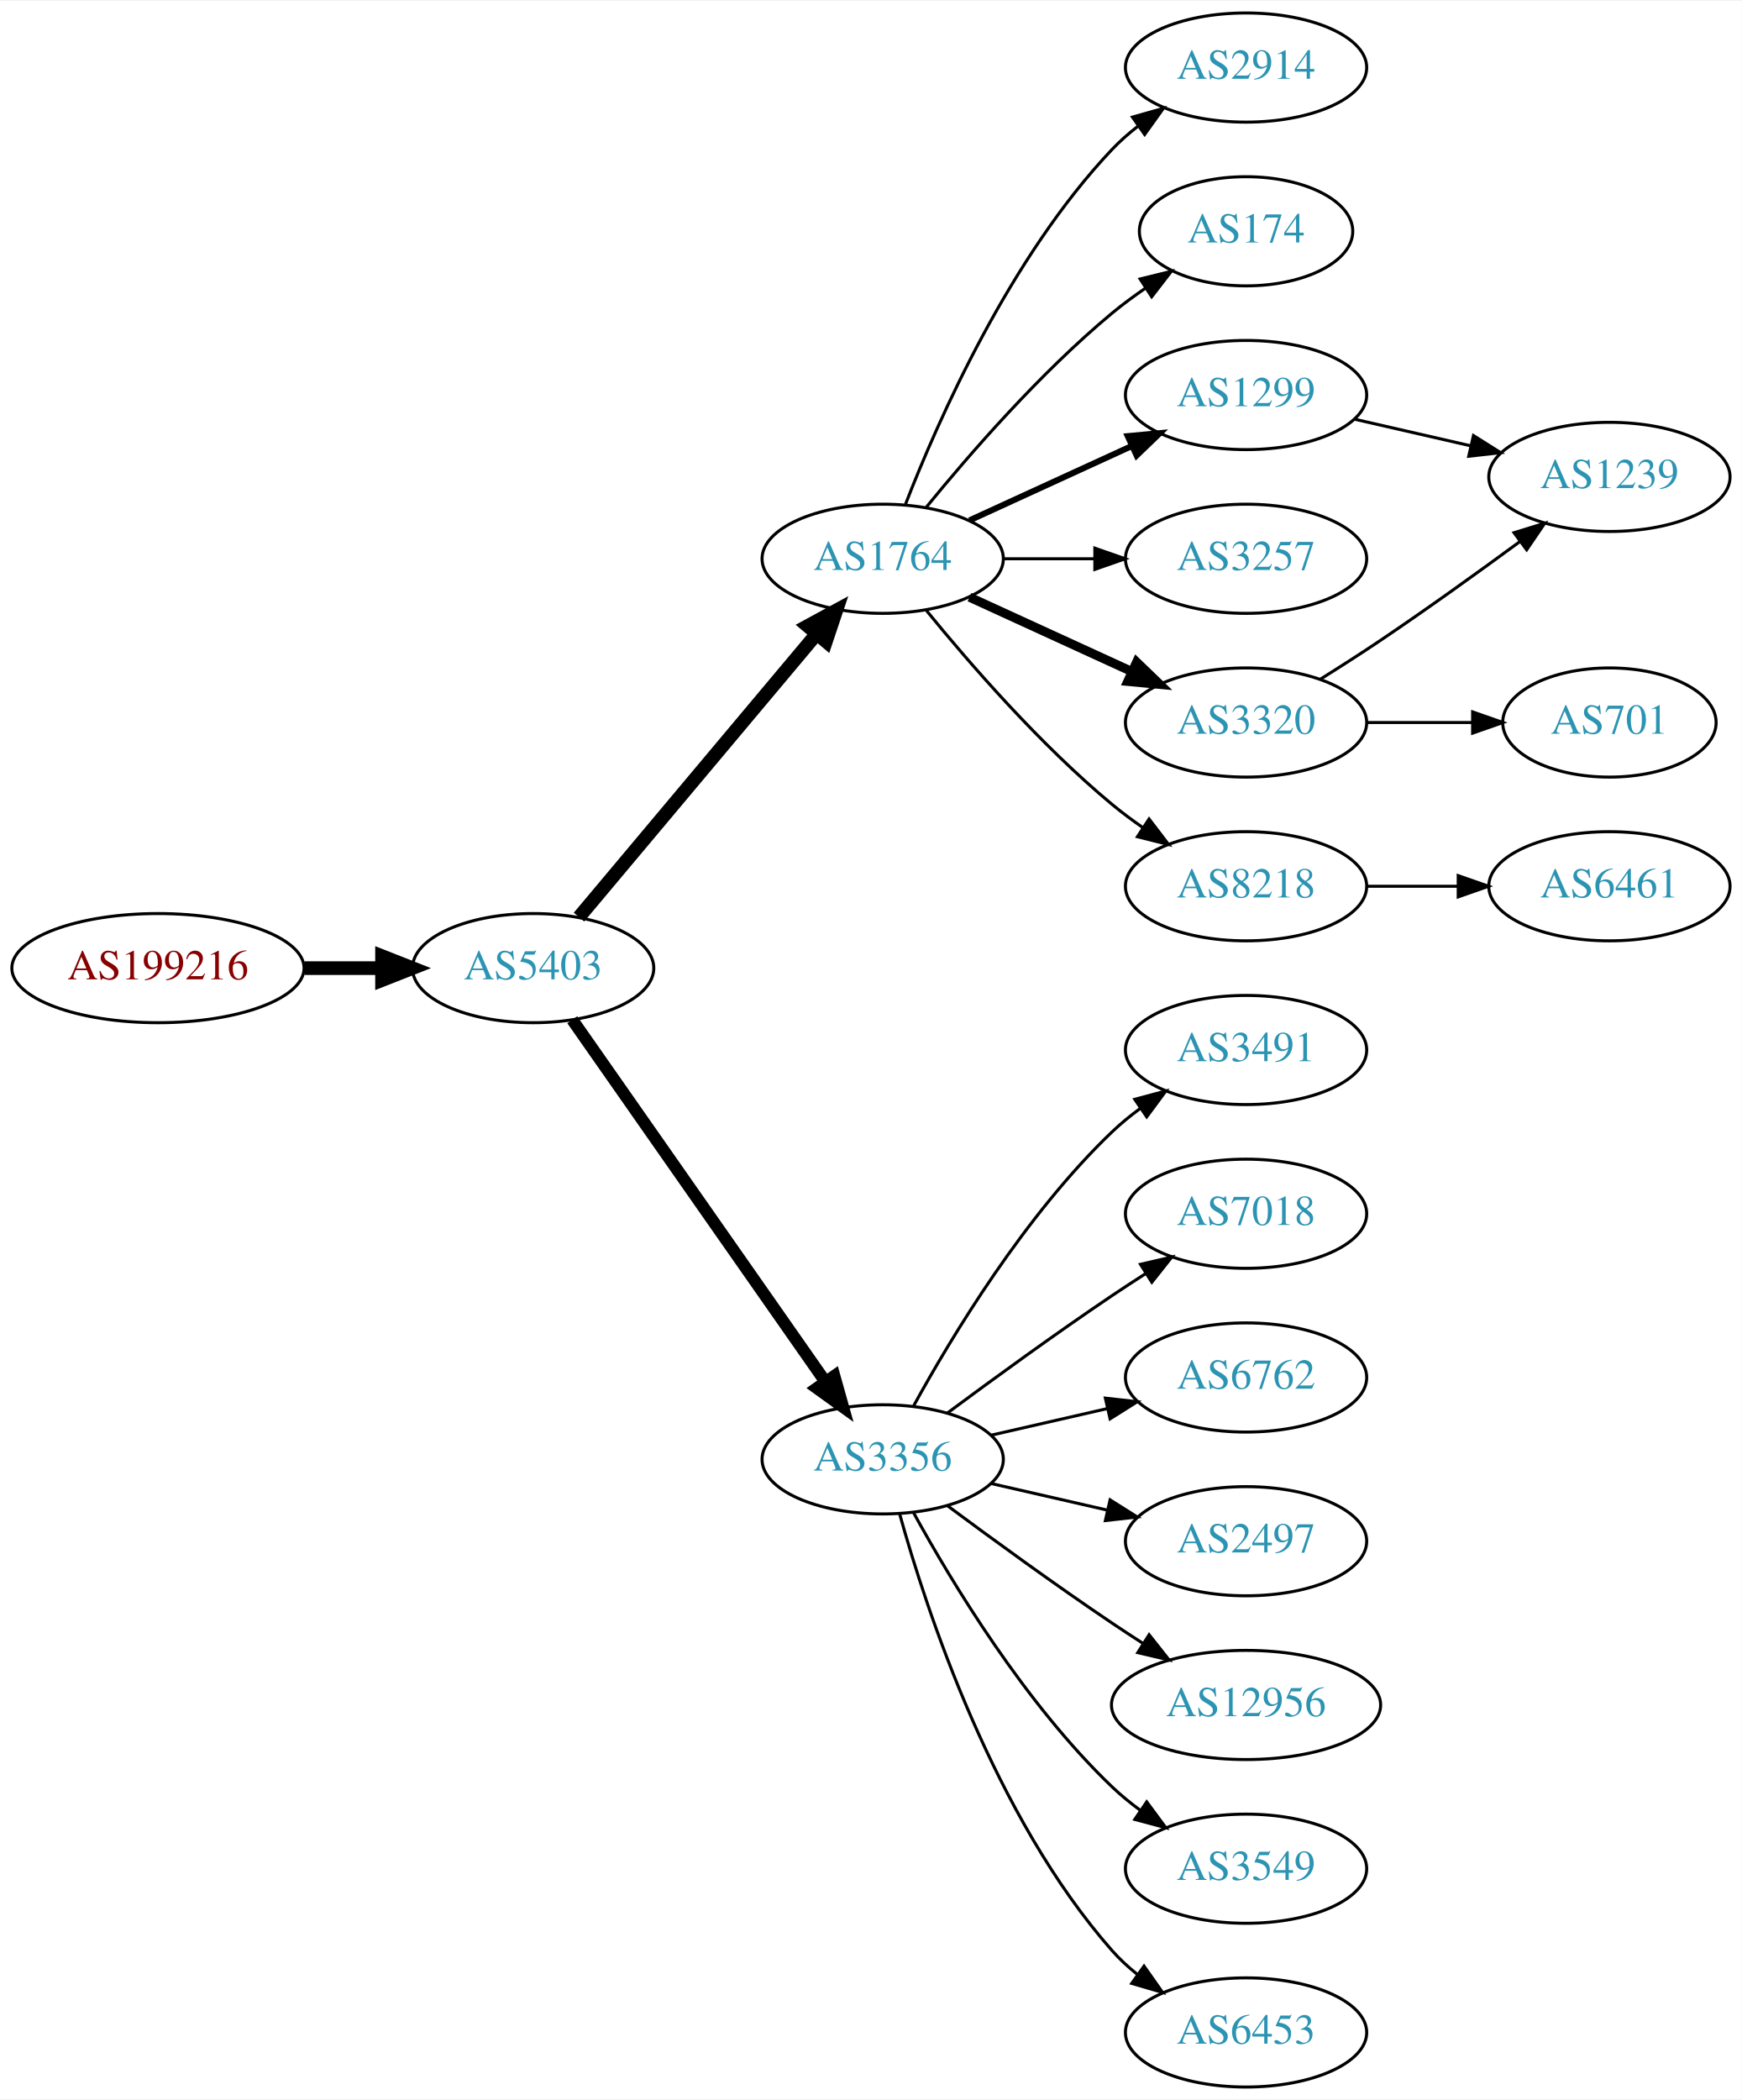
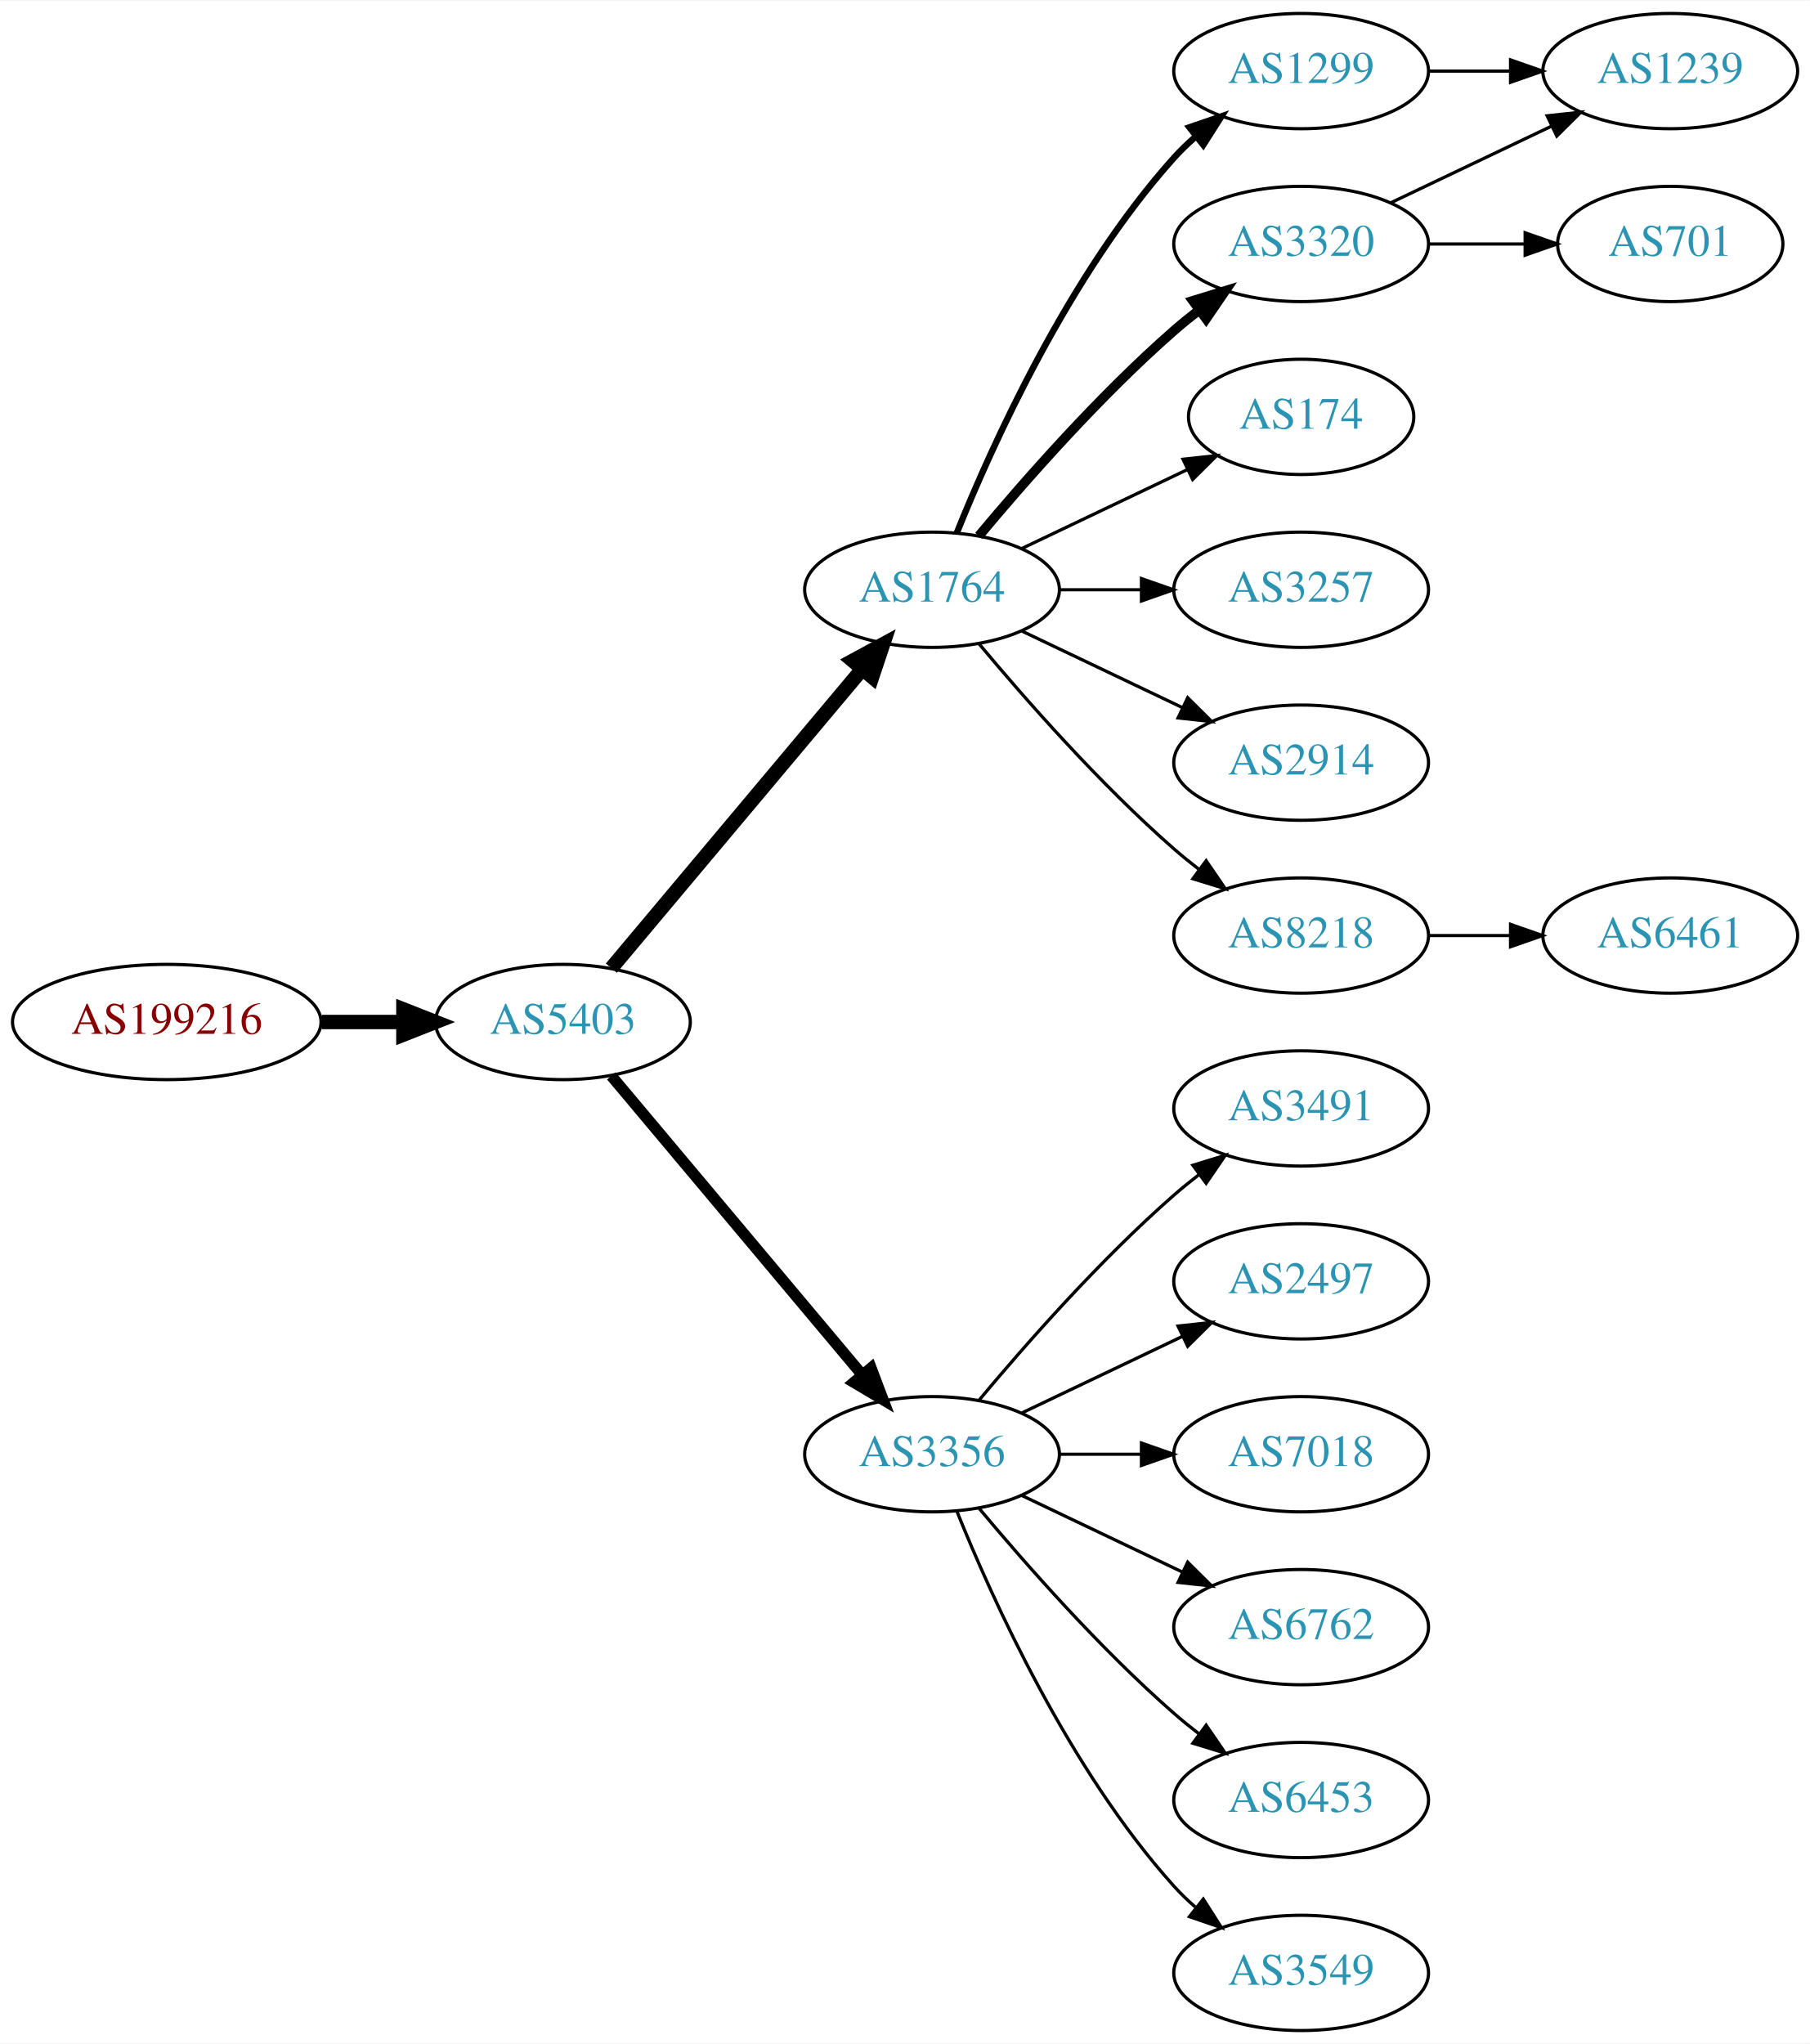
- <svg xmlns="http://www.w3.org/2000/svg" xmlns:xlink="http://www.w3.org/1999/xlink" width="574pt" height="692pt" viewBox="0.00 0.00 574.46 692.00">
-   <g id="graph0" class="graph" transform="scale(1 1) rotate(0) translate(4 688)">
-     <polygon fill="white" stroke="none" points="-4,4 -4,-688 570.463,-688 570.463,4 -4,4" />
+ <svg xmlns="http://www.w3.org/2000/svg" xmlns:xlink="http://www.w3.org/1999/xlink" width="565pt" height="638pt" viewBox="0.00 0.00 565.36 638.00">
+   <g id="graph0" class="graph" transform="scale(1 1) rotate(0) translate(4 634)">
+     <polygon fill="white" stroke="none" points="-4,4 -4,-634 561.363,-634 561.363,4 -4,4" />
    <g id="node1" class="node">
      <g id="a_node1">
        <a xlink:href="/asn/199216" xlink:title="AS199216 ~ Compass-Verlag GmbH [AT]">
-           <ellipse fill="#ffffff" stroke="black" cx="48.096" cy="-369" rx="48.192" ry="18" />
-           <text text-anchor="middle" x="48.096" y="-365.3" font-family="Times,serif" font-size="14.00" fill="#880000">AS199216</text>
+           <ellipse fill="#ffffff" stroke="black" cx="48.096" cy="-315" rx="48.192" ry="18" />
+           <text text-anchor="middle" x="48.096" y="-311.3" font-family="Times,serif" font-size="14.00" fill="#880000">AS199216</text>
        </a>
      </g>
    </g>
    <g id="node2" class="node">
      <g id="a_node2">
        <a xlink:href="/asn/5403" xlink:title="AS5403 ~ AS5403 [AT]">
-           <ellipse fill="#ffffff" stroke="black" cx="171.838" cy="-369" rx="39.794" ry="18" />
-           <text text-anchor="middle" x="171.838" y="-365.3" font-family="Times,serif" font-size="14.00" fill="#2c94b3">AS5403</text>
+           <ellipse fill="#ffffff" stroke="black" cx="171.838" cy="-315" rx="39.794" ry="18" />
+           <text text-anchor="middle" x="171.838" y="-311.3" font-family="Times,serif" font-size="14.00" fill="#2c94b3">AS5403</text>
        </a>
      </g>
    </g>
    <g id="edge1" class="edge">
-       <path fill="none" stroke="black" stroke-width="4.5" d="M96.513,-369C104.867,-369 113.577,-369 121.969,-369" />
-       <polygon fill="black" stroke="black" stroke-width="4.5" points="122.004,-372.938 132.004,-369 122.004,-365.063 122.004,-372.938" />
+       <path fill="none" stroke="black" stroke-width="4.5" d="M96.513,-315C104.867,-315 113.577,-315 121.969,-315" />
+       <polygon fill="black" stroke="black" stroke-width="4.5" points="122.004,-318.938 132.004,-315 122.004,-311.063 122.004,-318.938" />
    </g>
    <g id="node3" class="node">
      <g id="a_node3">
        <a xlink:href="/asn/1764" xlink:title="AS1764 ~ NEXTLAYER-AS [AT]">
-           <ellipse fill="#ffffff" stroke="black" cx="287.131" cy="-504" rx="39.794" ry="18" />
-           <text text-anchor="middle" x="287.131" y="-500.3" font-family="Times,serif" font-size="14.00" fill="#2c94b3">AS1764</text>
+           <ellipse fill="#ffffff" stroke="black" cx="287.131" cy="-450" rx="39.794" ry="18" />
+           <text text-anchor="middle" x="287.131" y="-446.3" font-family="Times,serif" font-size="14.00" fill="#2c94b3">AS1764</text>
        </a>
      </g>
    </g>
    <g id="edge2" class="edge">
-       <path fill="none" stroke="black" stroke-width="4.5" d="M186.958,-385.825C206.632,-409.269 242.436,-451.934 265.215,-479.076" />
-       <polygon fill="black" stroke="black" stroke-width="4.5" points="262.389,-481.834 271.833,-486.963 268.421,-476.772 262.389,-481.834" />
+       <path fill="none" stroke="black" stroke-width="4.5" d="M186.958,-331.825C206.632,-355.269 242.436,-397.934 265.215,-425.076" />
+       <polygon fill="black" stroke="black" stroke-width="4.5" points="262.389,-427.834 271.833,-432.963 268.421,-422.772 262.389,-427.834" />
    </g>
    <g id="node4" class="node">
      <g id="a_node4">
        <a xlink:href="/asn/3356" xlink:title="AS3356 ~ Level 3 Parent, LLC [US]">
-           <ellipse fill="#ffffff" stroke="black" cx="287.131" cy="-207" rx="39.794" ry="18" />
-           <text text-anchor="middle" x="287.131" y="-203.3" font-family="Times,serif" font-size="14.00" fill="#2c94b3">AS3356</text>
+           <ellipse fill="#ffffff" stroke="black" cx="287.131" cy="-180" rx="39.794" ry="18" />
+           <text text-anchor="middle" x="287.131" y="-176.3" font-family="Times,serif" font-size="14.00" fill="#2c94b3">AS3356</text>
        </a>
      </g>
    </g>
    <g id="edge3" class="edge">
-       <path fill="none" stroke="black" stroke-width="4" d="M184.748,-351.969C204.67,-323.483 244.859,-266.015 268.209,-232.626" />
-       <polygon fill="black" stroke="black" stroke-width="4" points="271.176,-234.491 274.039,-224.29 265.44,-230.479 271.176,-234.491" />
+       <path fill="none" stroke="black" stroke-width="3.5" d="M186.958,-298.175C206.632,-274.731 242.436,-232.066 265.215,-204.924" />
+       <polygon fill="black" stroke="black" stroke-width="3.5" points="268.086,-206.947 271.833,-197.037 262.724,-202.447 268.086,-206.947" />
    </g>
    <g id="node5" class="node">
      <g id="a_node5">
-         <a xlink:href="/asn/2914" xlink:title="AS2914 ~ NTT America, Inc. [US]">
-           <ellipse fill="#ffffff" stroke="black" cx="406.973" cy="-666" rx="39.794" ry="18" />
-           <text text-anchor="middle" x="406.973" y="-662.3" font-family="Times,serif" font-size="14.00" fill="#2c94b3">AS2914</text>
+         <a xlink:href="/asn/1299" xlink:title="AS1299 ~ Telia Carrier [EU]">
+           <ellipse fill="#ffffff" stroke="black" cx="402.424" cy="-612" rx="39.794" ry="18" />
+           <text text-anchor="middle" x="402.424" y="-608.3" font-family="Times,serif" font-size="14.00" fill="#2c94b3">AS1299</text>
        </a>
      </g>
    </g>
    <g id="edge4" class="edge">
-       <path fill="none" stroke="black" d="M294.654,-521.994C305.404,-549.728 329.062,-603.429 362.777,-639 365.363,-641.728 368.281,-644.294 371.349,-646.677" />
-       <polygon fill="black" stroke="black" points="369.503,-649.658 379.697,-652.543 373.527,-643.93 369.503,-649.658" />
+       <path fill="none" stroke="black" stroke-width="2" d="M294.879,-467.787C305.93,-495.243 329.983,-548.578 362.777,-585 364.78,-587.224 366.999,-589.363 369.331,-591.397" />
+       <polygon fill="black" stroke="black" stroke-width="2" points="367.529,-594.433 377.55,-597.873 371.862,-588.935 367.529,-594.433" />
    </g>
    <g id="node6" class="node">
      <g id="a_node6">
-         <a xlink:href="/asn/174" xlink:title="AS174 ~ Cogent Communications [US]">
-           <ellipse fill="#ffffff" stroke="black" cx="406.973" cy="-612" rx="35.194" ry="18" />
-           <text text-anchor="middle" x="406.973" y="-608.3" font-family="Times,serif" font-size="14.00" fill="#2c94b3">AS174</text>
+         <a xlink:href="/asn/3320" xlink:title="AS3320 ~ DTAG [DE]">
+           <ellipse fill="#ffffff" stroke="black" cx="402.424" cy="-558" rx="39.794" ry="18" />
+           <text text-anchor="middle" x="402.424" y="-554.3" font-family="Times,serif" font-size="14.00" fill="#2c94b3">AS3320</text>
        </a>
      </g>
    </g>
    <g id="edge5" class="edge">
-       <path fill="none" stroke="black" d="M301.55,-521.065C315.665,-538.375 339.079,-565.345 362.777,-585 366.241,-587.872 370.033,-590.669 373.888,-593.308" />
-       <polygon fill="black" stroke="black" points="372.03,-596.275 382.32,-598.797 375.849,-590.408 372.03,-596.275" />
+       <path fill="none" stroke="black" stroke-width="3" d="M301.761,-466.817C316.044,-483.929 339.59,-510.745 362.777,-531 365.243,-533.154 367.882,-535.294 370.579,-537.372" />
+       <polygon fill="black" stroke="black" stroke-width="3" points="368.604,-540.264 378.733,-543.37 372.752,-534.625 368.604,-540.264" />
    </g>
    <g id="node7" class="node">
      <g id="a_node7">
-         <a xlink:href="/asn/1299" xlink:title="AS1299 ~ Telia Carrier [EU]">
-           <ellipse fill="#ffffff" stroke="black" cx="406.973" cy="-558" rx="39.794" ry="18" />
-           <text text-anchor="middle" x="406.973" y="-554.3" font-family="Times,serif" font-size="14.00" fill="#2c94b3">AS1299</text>
+         <a xlink:href="/asn/174" xlink:title="AS174 ~ Cogent Communications [US]">
+           <ellipse fill="#ffffff" stroke="black" cx="402.424" cy="-504" rx="35.194" ry="18" />
+           <text text-anchor="middle" x="402.424" y="-500.3" font-family="Times,serif" font-size="14.00" fill="#2c94b3">AS174</text>
        </a>
      </g>
    </g>
    <g id="edge6" class="edge">
-       <path fill="none" stroke="black" stroke-width="2" d="M315.76,-516.661C331.717,-523.973 351.987,-533.261 369.27,-541.181" />
-       <polygon fill="black" stroke="black" stroke-width="2" points="367.969,-544.435 378.518,-545.419 370.885,-538.071 367.969,-544.435" />
+       <path fill="none" stroke="black" d="M315.267,-462.934C330.699,-470.29 350.185,-479.577 366.72,-487.459" />
+       <polygon fill="black" stroke="black" points="365.529,-490.768 376.062,-491.911 368.54,-484.449 365.529,-490.768" />
    </g>
    <g id="node8" class="node">
      <g id="a_node8">
        <a xlink:href="/asn/3257" xlink:title="AS3257 ~ GTT [DE]">
-           <ellipse fill="#ffffff" stroke="black" cx="406.973" cy="-504" rx="39.794" ry="18" />
-           <text text-anchor="middle" x="406.973" y="-500.3" font-family="Times,serif" font-size="14.00" fill="#2c94b3">AS3257</text>
+           <ellipse fill="#ffffff" stroke="black" cx="402.424" cy="-450" rx="39.794" ry="18" />
+           <text text-anchor="middle" x="402.424" y="-446.3" font-family="Times,serif" font-size="14.00" fill="#2c94b3">AS3257</text>
        </a>
      </g>
    </g>
    <g id="edge7" class="edge">
-       <path fill="none" stroke="black" d="M327.044,-504C336.597,-504 346.947,-504 356.909,-504" />
-       <polygon fill="black" stroke="black" points="357.102,-507.5 367.102,-504 357.102,-500.5 357.102,-507.5" />
+       <path fill="none" stroke="black" d="M326.803,-450C335.006,-450 343.77,-450 352.302,-450" />
+       <polygon fill="black" stroke="black" points="352.541,-453.5 362.541,-450 352.541,-446.5 352.541,-453.5" />
    </g>
    <g id="node9" class="node">
      <g id="a_node9">
-         <a xlink:href="/asn/3320" xlink:title="AS3320 ~ DTAG [DE]">
-           <ellipse fill="#ffffff" stroke="black" cx="406.973" cy="-450" rx="39.794" ry="18" />
-           <text text-anchor="middle" x="406.973" y="-446.3" font-family="Times,serif" font-size="14.00" fill="#2c94b3">AS3320</text>
+         <a xlink:href="/asn/2914" xlink:title="AS2914 ~ NTT America, Inc. [US]">
+           <ellipse fill="#ffffff" stroke="black" cx="402.424" cy="-396" rx="39.794" ry="18" />
+           <text text-anchor="middle" x="402.424" y="-392.3" font-family="Times,serif" font-size="14.00" fill="#2c94b3">AS2914</text>
        </a>
      </g>
    </g>
    <g id="edge8" class="edge">
-       <path fill="none" stroke="black" stroke-width="3" d="M315.76,-491.339C331.717,-484.027 351.987,-474.739 369.27,-466.819" />
-       <polygon fill="black" stroke="black" stroke-width="3" points="370.885,-469.929 378.518,-462.581 367.969,-463.565 370.885,-469.929" />
+       <path fill="none" stroke="black" d="M315.267,-437.066C330.261,-429.919 349.082,-420.948 365.306,-413.215" />
+       <polygon fill="black" stroke="black" points="366.988,-416.291 374.509,-408.829 363.976,-409.972 366.988,-416.291" />
    </g>
    <g id="node10" class="node">
      <g id="a_node10">
        <a xlink:href="/asn/8218" xlink:title="AS8218 ~ legacy Neotelecoms [FR]">
-           <ellipse fill="#ffffff" stroke="black" cx="406.973" cy="-396" rx="39.794" ry="18" />
-           <text text-anchor="middle" x="406.973" y="-392.3" font-family="Times,serif" font-size="14.00" fill="#2c94b3">AS8218</text>
+           <ellipse fill="#ffffff" stroke="black" cx="402.424" cy="-342" rx="39.794" ry="18" />
+           <text text-anchor="middle" x="402.424" y="-338.3" font-family="Times,serif" font-size="14.00" fill="#2c94b3">AS8218</text>
        </a>
      </g>
    </g>
    <g id="edge9" class="edge">
-       <path fill="none" stroke="black" d="M301.55,-486.935C315.665,-469.625 339.079,-442.655 362.777,-423 365.994,-420.332 369.494,-417.73 373.065,-415.259" />
-       <polygon fill="black" stroke="black" points="374.988,-418.183 381.421,-409.764 371.143,-412.334 374.988,-418.183" />
+       <path fill="none" stroke="black" d="M301.761,-433.183C316.044,-416.071 339.59,-389.255 362.777,-369 365.243,-366.846 367.882,-364.706 370.579,-362.628" />
+       <polygon fill="black" stroke="black" points="372.752,-365.375 378.733,-356.63 368.604,-359.736 372.752,-365.375" />
    </g>
    <g id="node11" class="node">
      <g id="a_node11">
        <a xlink:href="/asn/3491" xlink:title="AS3491 ~ PCCW Global, Inc. [US]">
-           <ellipse fill="#ffffff" stroke="black" cx="406.973" cy="-342" rx="39.794" ry="18" />
-           <text text-anchor="middle" x="406.973" y="-338.3" font-family="Times,serif" font-size="14.00" fill="#2c94b3">AS3491</text>
+           <ellipse fill="#ffffff" stroke="black" cx="402.424" cy="-288" rx="39.794" ry="18" />
+           <text text-anchor="middle" x="402.424" y="-284.3" font-family="Times,serif" font-size="14.00" fill="#2c94b3">AS3491</text>
        </a>
      </g>
    </g>
    <g id="edge10" class="edge">
-       <path fill="none" stroke="black" d="M297.372,-224.713C309.918,-247.561 334.095,-287.611 362.777,-315 365.646,-317.739 368.834,-320.347 372.144,-322.785" />
-       <polygon fill="black" stroke="black" points="370.267,-325.742 380.503,-328.477 374.207,-319.956 370.267,-325.742" />
+       <path fill="none" stroke="black" d="M301.761,-196.817C316.044,-213.929 339.59,-240.745 362.777,-261 365.243,-263.154 367.882,-265.294 370.579,-267.372" />
+       <polygon fill="black" stroke="black" points="368.604,-270.264 378.733,-273.37 372.752,-264.625 368.604,-270.264" />
    </g>
    <g id="node12" class="node">
      <g id="a_node12">
-         <a xlink:href="/asn/7018" xlink:title="AS7018 ~ AT&amp;T Services, Inc. [US]">
-           <ellipse fill="#ffffff" stroke="black" cx="406.973" cy="-288" rx="39.794" ry="18" />
-           <text text-anchor="middle" x="406.973" y="-284.3" font-family="Times,serif" font-size="14.00" fill="#2c94b3">AS7018</text>
+         <a xlink:href="/asn/2497" xlink:title="AS2497 ~ Internet Initiative Japan Inc. [JP]">
+           <ellipse fill="#ffffff" stroke="black" cx="402.424" cy="-234" rx="39.794" ry="18" />
+           <text text-anchor="middle" x="402.424" y="-230.3" font-family="Times,serif" font-size="14.00" fill="#2c94b3">AS2497</text>
        </a>
      </g>
    </g>
    <g id="edge11" class="edge">
-       <path fill="none" stroke="black" d="M308.461,-222.277C323.324,-233.304 344.068,-248.407 362.777,-261 366.326,-263.389 370.077,-265.839 373.825,-268.242" />
-       <polygon fill="black" stroke="black" points="372.151,-271.325 382.474,-273.712 375.893,-265.409 372.151,-271.325" />
+       <path fill="none" stroke="black" d="M315.267,-192.934C330.261,-200.081 349.082,-209.052 365.306,-216.785" />
+       <polygon fill="black" stroke="black" points="363.976,-220.028 374.509,-221.171 366.988,-213.709 363.976,-220.028" />
    </g>
    <g id="node13" class="node">
      <g id="a_node13">
-         <a xlink:href="/asn/6762" xlink:title="AS6762 ~ TELECOM ITALIA SPARKLE S.p.A. [IT]">
-           <ellipse fill="#ffffff" stroke="black" cx="406.973" cy="-234" rx="39.794" ry="18" />
-           <text text-anchor="middle" x="406.973" y="-230.3" font-family="Times,serif" font-size="14.00" fill="#2c94b3">AS6762</text>
+         <a xlink:href="/asn/7018" xlink:title="AS7018 ~ AT&amp;T Services, Inc. [US]">
+           <ellipse fill="#ffffff" stroke="black" cx="402.424" cy="-180" rx="39.794" ry="18" />
+           <text text-anchor="middle" x="402.424" y="-176.3" font-family="Times,serif" font-size="14.00" fill="#2c94b3">AS7018</text>
        </a>
      </g>
    </g>
    <g id="edge12" class="edge">
-       <path fill="none" stroke="black" d="M322.85,-214.955C334.85,-217.704 348.471,-220.825 361.164,-223.733" />
-       <polygon fill="black" stroke="black" points="360.566,-227.187 371.095,-226.009 362.129,-220.364 360.566,-227.187" />
+       <path fill="none" stroke="black" d="M326.803,-180C335.006,-180 343.77,-180 352.302,-180" />
+       <polygon fill="black" stroke="black" points="352.541,-183.5 362.541,-180 352.541,-176.5 352.541,-183.5" />
    </g>
    <g id="node14" class="node">
      <g id="a_node14">
-         <a xlink:href="/asn/2497" xlink:title="AS2497 ~ Internet Initiative Japan Inc. [JP]">
-           <ellipse fill="#ffffff" stroke="black" cx="406.973" cy="-180" rx="39.794" ry="18" />
-           <text text-anchor="middle" x="406.973" y="-176.3" font-family="Times,serif" font-size="14.00" fill="#2c94b3">AS2497</text>
+         <a xlink:href="/asn/6762" xlink:title="AS6762 ~ TELECOM ITALIA SPARKLE S.p.A. [IT]">
+           <ellipse fill="#ffffff" stroke="black" cx="402.424" cy="-126" rx="39.794" ry="18" />
+           <text text-anchor="middle" x="402.424" y="-122.3" font-family="Times,serif" font-size="14.00" fill="#2c94b3">AS6762</text>
        </a>
      </g>
    </g>
    <g id="edge13" class="edge">
-       <path fill="none" stroke="black" d="M322.85,-199.045C334.85,-196.296 348.471,-193.175 361.164,-190.267" />
-       <polygon fill="black" stroke="black" points="362.129,-193.636 371.095,-187.991 360.566,-186.813 362.129,-193.636" />
+       <path fill="none" stroke="black" d="M315.267,-167.066C330.261,-159.919 349.082,-150.948 365.306,-143.215" />
+       <polygon fill="black" stroke="black" points="366.988,-146.291 374.509,-138.829 363.976,-139.972 366.988,-146.291" />
    </g>
    <g id="node15" class="node">
      <g id="a_node15">
-         <a xlink:href="/asn/12956" xlink:title="AS12956 ~ TELXIUS [ES]">
-           <ellipse fill="#ffffff" stroke="black" cx="406.973" cy="-126" rx="44.393" ry="18" />
-           <text text-anchor="middle" x="406.973" y="-122.3" font-family="Times,serif" font-size="14.00" fill="#2c94b3">AS12956</text>
+         <a xlink:href="/asn/6453" xlink:title="AS6453 ~ TATA COMMUNICATIONS (AMERICA) INC [US]">
+           <ellipse fill="#ffffff" stroke="black" cx="402.424" cy="-72" rx="39.794" ry="18" />
+           <text text-anchor="middle" x="402.424" y="-68.3" font-family="Times,serif" font-size="14.00" fill="#2c94b3">AS6453</text>
        </a>
      </g>
    </g>
    <g id="edge14" class="edge">
-       <path fill="none" stroke="black" d="M308.461,-191.723C323.324,-180.696 344.068,-165.593 362.777,-153 366.067,-150.785 369.53,-148.518 373.004,-146.285" />
-       <polygon fill="black" stroke="black" points="375.001,-149.163 381.572,-140.852 371.252,-143.252 375.001,-149.163" />
+       <path fill="none" stroke="black" d="M301.761,-163.183C316.044,-146.071 339.59,-119.255 362.777,-99 365.243,-96.846 367.882,-94.706 370.579,-92.628" />
+       <polygon fill="black" stroke="black" points="372.752,-95.375 378.733,-86.63 368.604,-89.736 372.752,-95.375" />
    </g>
    <g id="node16" class="node">
      <g id="a_node16">
        <a xlink:href="/asn/3549" xlink:title="AS3549 ~ Level 3 Parent, LLC [US]">
-           <ellipse fill="#ffffff" stroke="black" cx="406.973" cy="-72" rx="39.794" ry="18" />
-           <text text-anchor="middle" x="406.973" y="-68.3" font-family="Times,serif" font-size="14.00" fill="#2c94b3">AS3549</text>
+           <ellipse fill="#ffffff" stroke="black" cx="402.424" cy="-18" rx="39.794" ry="18" />
+           <text text-anchor="middle" x="402.424" y="-14.3" font-family="Times,serif" font-size="14.00" fill="#2c94b3">AS3549</text>
        </a>
      </g>
    </g>
    <g id="edge15" class="edge">
-       <path fill="none" stroke="black" d="M297.372,-189.287C309.918,-166.439 334.095,-126.389 362.777,-99 365.646,-96.261 368.834,-93.653 372.144,-91.215" />
-       <polygon fill="black" stroke="black" points="374.207,-94.044 380.503,-85.523 370.267,-88.258 374.207,-94.044" />
+       <path fill="none" stroke="black" d="M294.879,-162.213C305.93,-134.757 329.983,-81.422 362.777,-45 364.78,-42.776 366.999,-40.637 369.331,-38.603" />
+       <polygon fill="black" stroke="black" points="371.862,-41.065 377.55,-32.127 367.529,-35.567 371.862,-41.065" />
    </g>
    <g id="node17" class="node">
      <g id="a_node17">
-         <a xlink:href="/asn/6453" xlink:title="AS6453 ~ TATA COMMUNICATIONS (AMERICA) INC [US]">
-           <ellipse fill="#ffffff" stroke="black" cx="406.973" cy="-18" rx="39.794" ry="18" />
-           <text text-anchor="middle" x="406.973" y="-14.3" font-family="Times,serif" font-size="14.00" fill="#2c94b3">AS6453</text>
+         <a xlink:href="/asn/1239" xlink:title="AS1239 ~ Sprint [US]">
+           <ellipse fill="#ffffff" stroke="black" cx="517.717" cy="-612" rx="39.794" ry="18" />
+           <text text-anchor="middle" x="517.717" y="-608.3" font-family="Times,serif" font-size="14.00" fill="#2c94b3">AS1239</text>
        </a>
      </g>
    </g>
    <g id="edge16" class="edge">
-       <path fill="none" stroke="black" d="M292.704,-189.054C301.61,-157.005 323.894,-89.158 362.777,-45 365.261,-42.179 368.111,-39.551 371.137,-37.129" />
-       <polygon fill="black" stroke="black" points="373.322,-39.869 379.426,-31.209 369.254,-34.172 373.322,-39.869" />
+       <path fill="none" stroke="black" d="M442.096,-612C450.299,-612 459.063,-612 467.595,-612" />
+       <polygon fill="black" stroke="black" points="467.834,-615.5 477.834,-612 467.834,-608.5 467.834,-615.5" />
+     </g>
+     <g id="edge18" class="edge">
+       <path fill="none" stroke="black" d="M430.56,-570.934C445.554,-578.081 464.375,-587.052 480.599,-594.785" />
+       <polygon fill="black" stroke="black" points="479.269,-598.028 489.802,-599.171 482.281,-591.709 479.269,-598.028" />
    </g>
    <g id="node18" class="node">
      <g id="a_node18">
-         <a xlink:href="/asn/1239" xlink:title="AS1239 ~ Sprint [US]">
-           <ellipse fill="#ffffff" stroke="black" cx="526.816" cy="-531" rx="39.794" ry="18" />
-           <text text-anchor="middle" x="526.816" y="-527.3" font-family="Times,serif" font-size="14.00" fill="#2c94b3">AS1239</text>
+         <a xlink:href="/asn/701" xlink:title="AS701 ~ UUNET [US]">
+           <ellipse fill="#ffffff" stroke="black" cx="517.717" cy="-558" rx="35.194" ry="18" />
+           <text text-anchor="middle" x="517.717" y="-554.3" font-family="Times,serif" font-size="14.00" fill="#2c94b3">AS701</text>
        </a>
      </g>
    </g>
    <g id="edge17" class="edge">
-       <path fill="none" stroke="black" d="M442.693,-550.045C454.693,-547.296 468.314,-544.175 481.006,-541.267" />
-       <polygon fill="black" stroke="black" points="481.972,-544.636 490.938,-538.991 480.409,-537.813 481.972,-544.636" />
-     </g>
-     <g id="edge18" class="edge">
-       <path fill="none" stroke="black" d="M431.473,-464.288C437.915,-468.312 444.86,-472.753 451.17,-477 466.663,-487.429 483.553,-499.579 497.341,-509.709" />
-       <polygon fill="black" stroke="black" points="495.362,-512.599 505.486,-515.723 499.52,-506.967 495.362,-512.599" />
+       <path fill="none" stroke="black" d="M442.096,-558C451.801,-558 462.292,-558 472.255,-558" />
+       <polygon fill="black" stroke="black" points="472.391,-561.5 482.391,-558 472.391,-554.5 472.391,-561.5" />
    </g>
    <g id="node19" class="node">
      <g id="a_node19">
-         <a xlink:href="/asn/701" xlink:title="AS701 ~ UUNET [US]">
-           <ellipse fill="#ffffff" stroke="black" cx="526.816" cy="-450" rx="35.194" ry="18" />
-           <text text-anchor="middle" x="526.816" y="-446.3" font-family="Times,serif" font-size="14.00" fill="#2c94b3">AS701</text>
+         <a xlink:href="/asn/6461" xlink:title="AS6461 ~ Zayo Bandwidth [US]">
+           <ellipse fill="#ffffff" stroke="black" cx="517.717" cy="-342" rx="39.794" ry="18" />
+           <text text-anchor="middle" x="517.717" y="-338.3" font-family="Times,serif" font-size="14.00" fill="#2c94b3">AS6461</text>
        </a>
      </g>
    </g>
    <g id="edge19" class="edge">
-       <path fill="none" stroke="black" d="M446.886,-450C457.973,-450 470.132,-450 481.515,-450" />
-       <polygon fill="black" stroke="black" points="481.697,-453.5 491.696,-450 481.696,-446.5 481.697,-453.5" />
-     </g>
-     <g id="node20" class="node">
-       <g id="a_node20">
-         <a xlink:href="/asn/6461" xlink:title="AS6461 ~ Zayo Bandwidth [US]">
-           <ellipse fill="#ffffff" stroke="black" cx="526.816" cy="-396" rx="39.794" ry="18" />
-           <text text-anchor="middle" x="526.816" y="-392.3" font-family="Times,serif" font-size="14.00" fill="#2c94b3">AS6461</text>
-         </a>
-       </g>
-     </g>
-     <g id="edge20" class="edge">
-       <path fill="none" stroke="black" d="M446.886,-396C456.439,-396 466.789,-396 476.752,-396" />
-       <polygon fill="black" stroke="black" points="476.944,-399.5 486.944,-396 476.944,-392.5 476.944,-399.5" />
+       <path fill="none" stroke="black" d="M442.096,-342C450.299,-342 459.063,-342 467.595,-342" />
+       <polygon fill="black" stroke="black" points="467.834,-345.5 477.834,-342 467.834,-338.5 467.834,-345.5" />
    </g>
  </g>
</svg>
